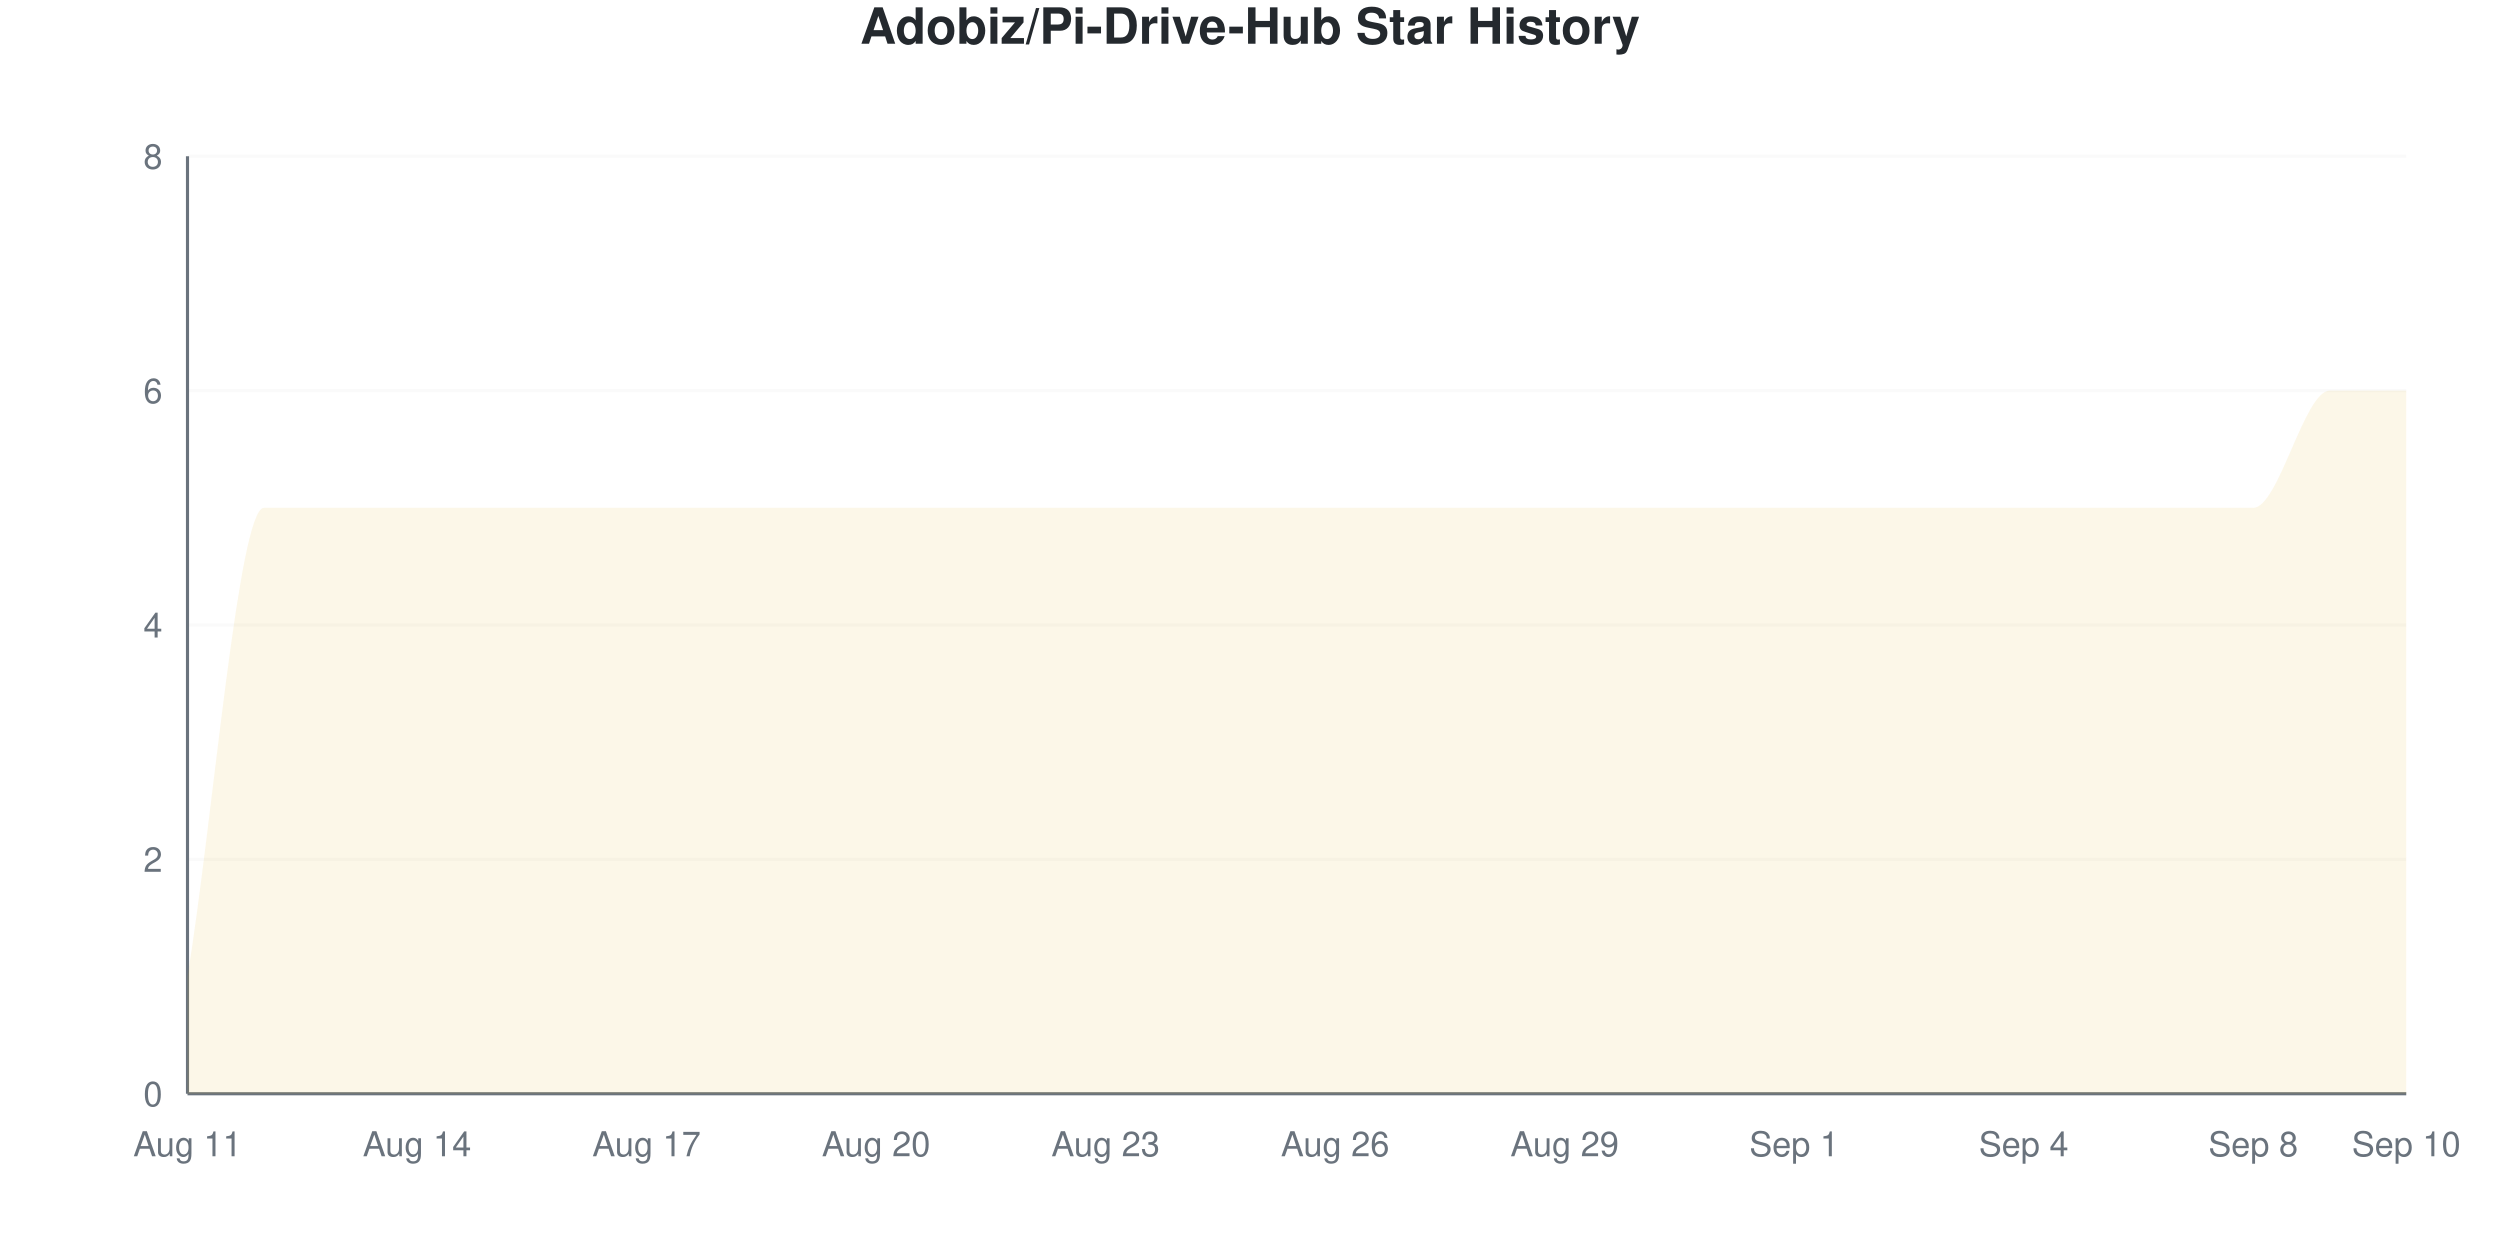
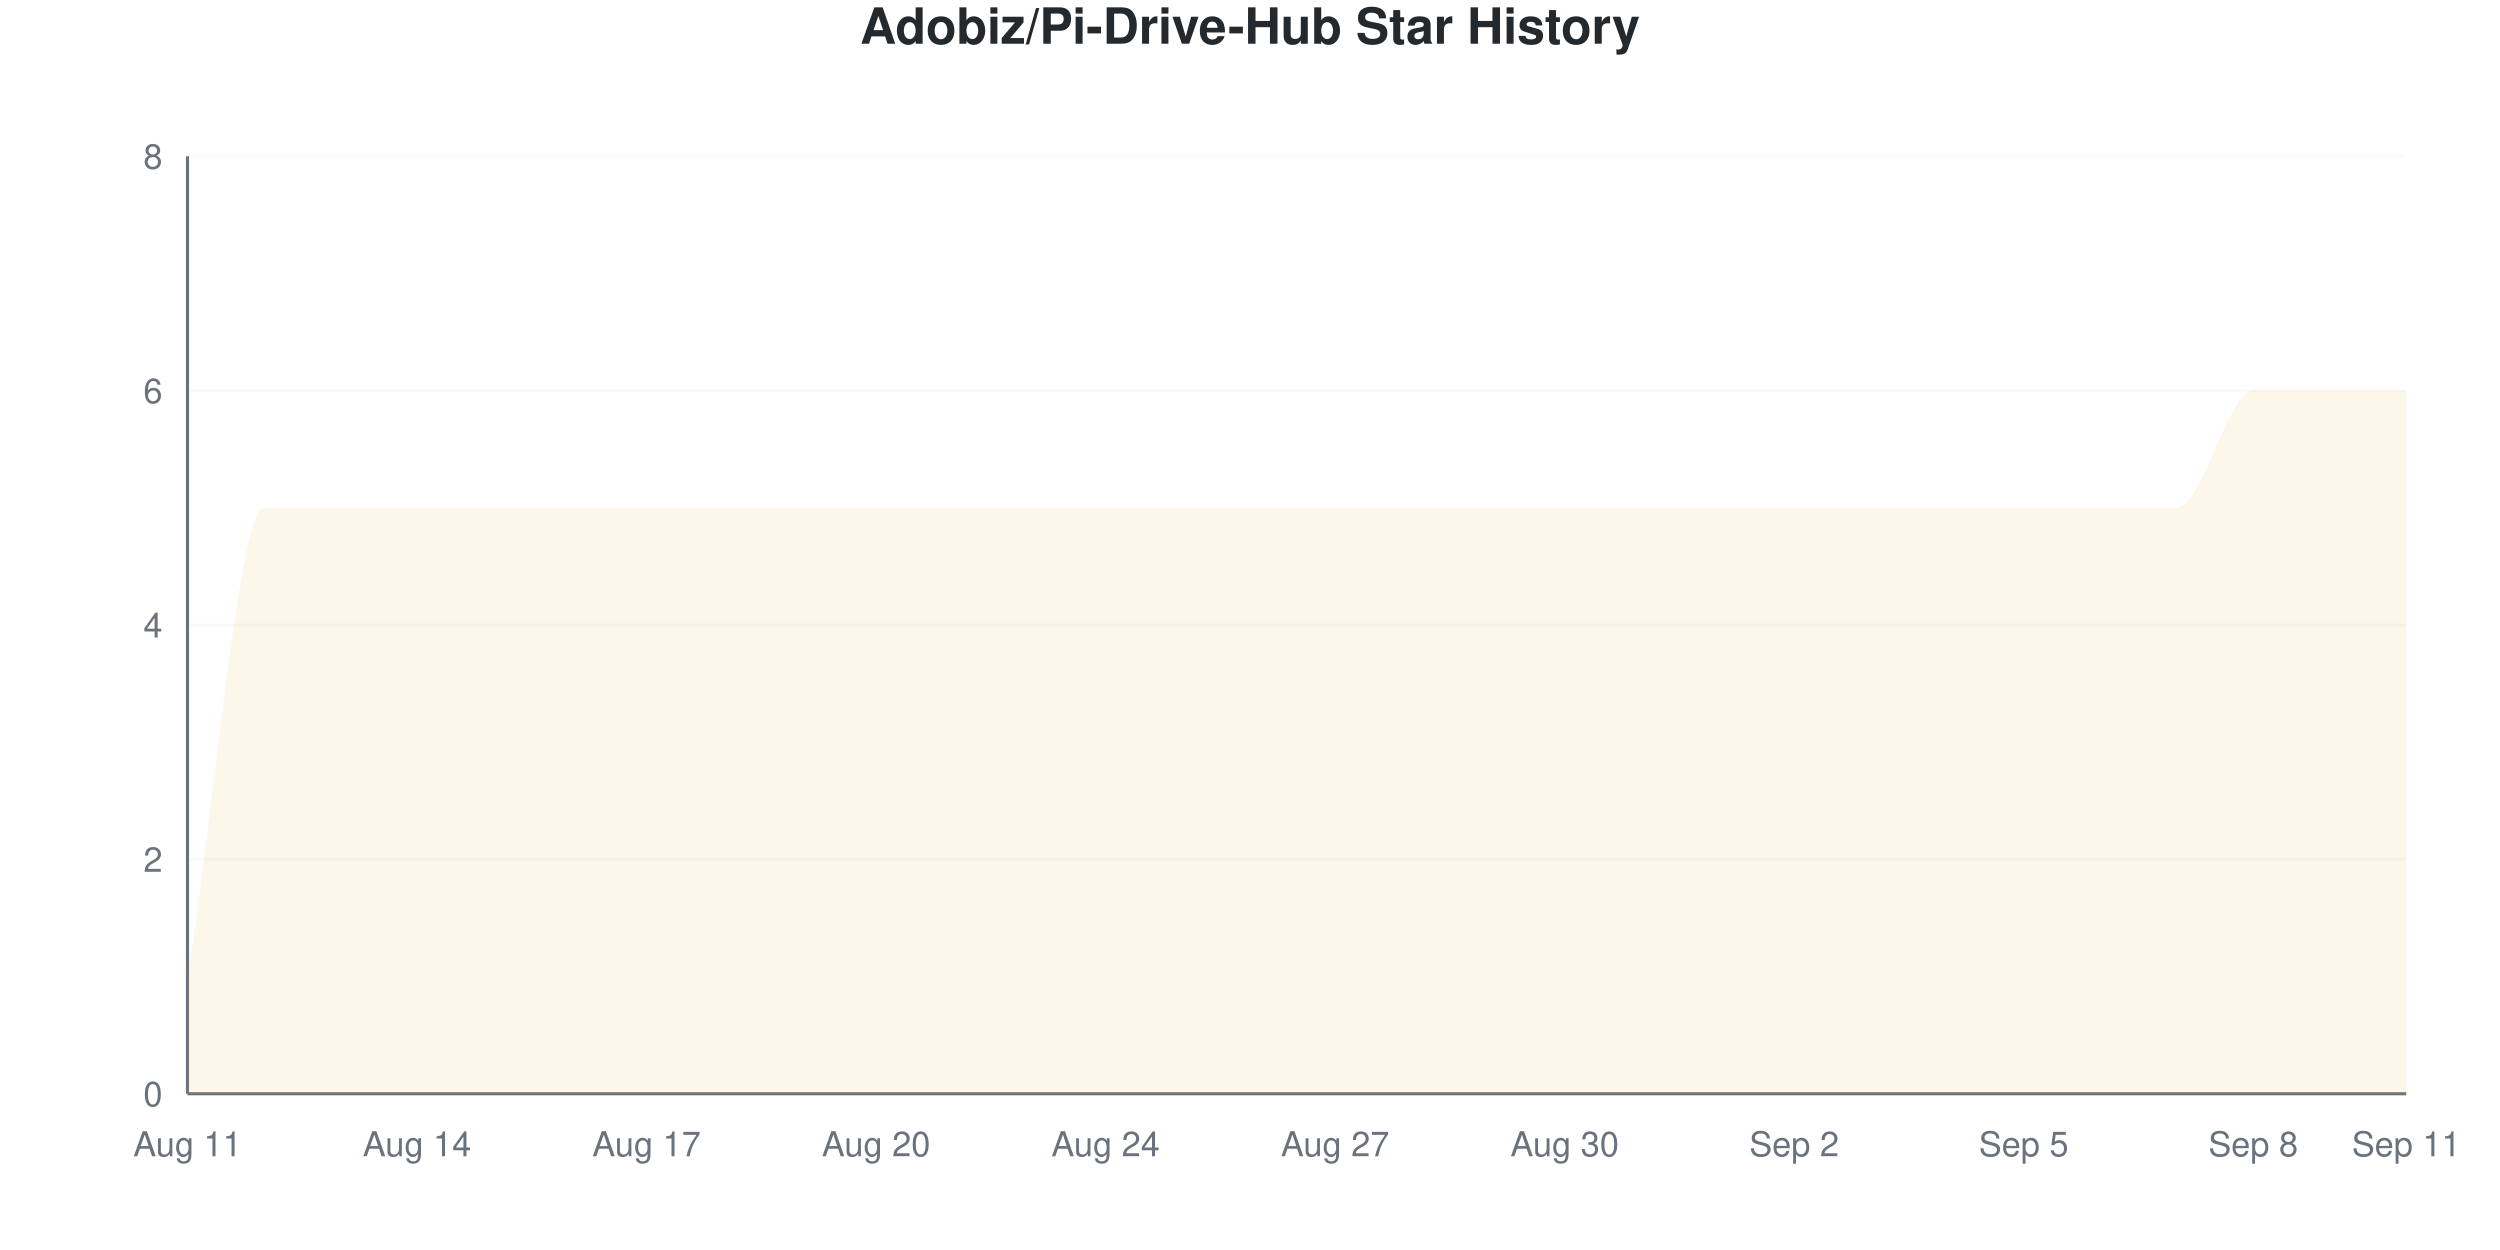
<svg xmlns="http://www.w3.org/2000/svg" viewBox="0 0 800 400" width="800" height="400">
  <style>
    @keyframes drawLine {
      to { stroke-dashoffset: 0; }
    }
    @keyframes fadeInPoint {
      from { opacity: 0; }
      to { opacity: 1; }
    }
    .data-line-0 {
      stroke-dasharray: 1343;
      stroke-dashoffset: 1343;
      animation: drawLine 2s ease-out forwards;
    }
    .data-point {
      opacity: 0;
      animation: fadeInPoint 0.5s ease-out forwards;
    }
    .chart-bg { fill: #fff; }
    .chart-text { fill: #24292e; }
    .chart-muted { fill: #6a737d; }
    .chart-grid { stroke: #eee; }
    .chart-axis { stroke: #6a737d; }
    @media (prefers-color-scheme: dark) {
      .chart-bg { fill: #0d1117; }
      .chart-text { fill: #e6edf3; }
      .chart-muted { fill: #8b949e; }
      .chart-grid { stroke: #21262d; }
      .chart-axis { stroke: #8b949e; }
    }
  </style>
  <rect width="800" height="400" class="chart-bg" />
  <text x="400" y="14" text-anchor="middle" class="chart-text" font-size="16" font-weight="bold" font-family="-apple-system, BlinkMacSystemFont, 'Segoe UI', Helvetica, Arial, sans-serif">Adobiz/Pi-Drive-Hub Star History</text>
  <g class="grid">
    <line x1="60" y1="350" x2="770" y2="350" class="chart-grid" stroke-opacity="0.3" />
    <text x="52" y="354" text-anchor="end" class="chart-muted" font-size="11" font-family="-apple-system, BlinkMacSystemFont, 'Segoe UI', Helvetica, Arial, sans-serif">0</text>
    <line x1="60" y1="275" x2="770" y2="275" class="chart-grid" stroke-opacity="0.3" />
    <text x="52" y="279" text-anchor="end" class="chart-muted" font-size="11" font-family="-apple-system, BlinkMacSystemFont, 'Segoe UI', Helvetica, Arial, sans-serif">2</text>
    <line x1="60" y1="200" x2="770" y2="200" class="chart-grid" stroke-opacity="0.3" />
    <text x="52" y="204" text-anchor="end" class="chart-muted" font-size="11" font-family="-apple-system, BlinkMacSystemFont, 'Segoe UI', Helvetica, Arial, sans-serif">4</text>
    <line x1="60" y1="125" x2="770" y2="125" class="chart-grid" stroke-opacity="0.3" />
    <text x="52" y="129" text-anchor="end" class="chart-muted" font-size="11" font-family="-apple-system, BlinkMacSystemFont, 'Segoe UI', Helvetica, Arial, sans-serif">6</text>
    <line x1="60" y1="50" x2="770" y2="50" class="chart-grid" stroke-opacity="0.3" />
    <text x="52" y="54" text-anchor="end" class="chart-muted" font-size="11" font-family="-apple-system, BlinkMacSystemFont, 'Segoe UI', Helvetica, Arial, sans-serif">8</text>
  </g>
  <g class="milestones">
    
  </g>
  <g class="x-axis">
    <text x="60" y="370" text-anchor="middle" class="chart-muted" font-size="11" font-family="-apple-system, BlinkMacSystemFont, 'Segoe UI', Helvetica, Arial, sans-serif">Aug 11</text>
    <text x="133.448" y="370" text-anchor="middle" class="chart-muted" font-size="11" font-family="-apple-system, BlinkMacSystemFont, 'Segoe UI', Helvetica, Arial, sans-serif">Aug 14</text>
    <text x="206.897" y="370" text-anchor="middle" class="chart-muted" font-size="11" font-family="-apple-system, BlinkMacSystemFont, 'Segoe UI', Helvetica, Arial, sans-serif">Aug 17</text>
    <text x="280.345" y="370" text-anchor="middle" class="chart-muted" font-size="11" font-family="-apple-system, BlinkMacSystemFont, 'Segoe UI', Helvetica, Arial, sans-serif">Aug 20</text>
-     <text x="353.793" y="370" text-anchor="middle" class="chart-muted" font-size="11" font-family="-apple-system, BlinkMacSystemFont, 'Segoe UI', Helvetica, Arial, sans-serif">Aug 23</text>
-     <text x="427.241" y="370" text-anchor="middle" class="chart-muted" font-size="11" font-family="-apple-system, BlinkMacSystemFont, 'Segoe UI', Helvetica, Arial, sans-serif">Aug 26</text>
-     <text x="500.69" y="370" text-anchor="middle" class="chart-muted" font-size="11" font-family="-apple-system, BlinkMacSystemFont, 'Segoe UI', Helvetica, Arial, sans-serif">Aug 29</text>
-     <text x="574.138" y="370" text-anchor="middle" class="chart-muted" font-size="11" font-family="-apple-system, BlinkMacSystemFont, 'Segoe UI', Helvetica, Arial, sans-serif">Sep 1</text>
-     <text x="647.586" y="370" text-anchor="middle" class="chart-muted" font-size="11" font-family="-apple-system, BlinkMacSystemFont, 'Segoe UI', Helvetica, Arial, sans-serif">Sep 4</text>
+     <text x="353.793" y="370" text-anchor="middle" class="chart-muted" font-size="11" font-family="-apple-system, BlinkMacSystemFont, 'Segoe UI', Helvetica, Arial, sans-serif">Aug 24</text>
+     <text x="427.241" y="370" text-anchor="middle" class="chart-muted" font-size="11" font-family="-apple-system, BlinkMacSystemFont, 'Segoe UI', Helvetica, Arial, sans-serif">Aug 27</text>
+     <text x="500.69" y="370" text-anchor="middle" class="chart-muted" font-size="11" font-family="-apple-system, BlinkMacSystemFont, 'Segoe UI', Helvetica, Arial, sans-serif">Aug 30</text>
+     <text x="574.138" y="370" text-anchor="middle" class="chart-muted" font-size="11" font-family="-apple-system, BlinkMacSystemFont, 'Segoe UI', Helvetica, Arial, sans-serif">Sep 2</text>
+     <text x="647.586" y="370" text-anchor="middle" class="chart-muted" font-size="11" font-family="-apple-system, BlinkMacSystemFont, 'Segoe UI', Helvetica, Arial, sans-serif">Sep 5</text>
    <text x="721.034" y="370" text-anchor="middle" class="chart-muted" font-size="11" font-family="-apple-system, BlinkMacSystemFont, 'Segoe UI', Helvetica, Arial, sans-serif">Sep 8</text>
-     <text x="770" y="370" text-anchor="middle" class="chart-muted" font-size="11" font-family="-apple-system, BlinkMacSystemFont, 'Segoe UI', Helvetica, Arial, sans-serif">Sep 10</text>
+     <text x="770" y="370" text-anchor="middle" class="chart-muted" font-size="11" font-family="-apple-system, BlinkMacSystemFont, 'Segoe UI', Helvetica, Arial, sans-serif">Sep 11</text>
  </g>
  <line x1="60" y1="50" x2="60" y2="350" class="chart-axis" stroke-width="1" />
  <line x1="60" y1="350" x2="770" y2="350" class="chart-axis" stroke-width="1" />
-   <path d="M60,350 L60,312.5 C68.161,262.5 76.322,162.5 84.483,162.5 C92.644,162.5 100.805,162.5 108.966,162.5 C117.126,162.5 125.287,162.5 133.448,162.5 C141.609,162.5 149.77,162.5 157.931,162.5 C166.092,162.5 174.253,162.5 182.414,162.5 C190.575,162.5 198.736,162.5 206.897,162.5 C215.057,162.5 223.218,162.5 231.379,162.5 C239.54,162.5 247.701,162.5 255.862,162.5 C264.023,162.5 272.184,162.5 280.345,162.5 C288.506,162.5 296.667,162.5 304.828,162.5 C312.989,162.5 321.149,162.5 329.31,162.5 C337.471,162.5 345.632,162.5 353.793,162.5 C361.954,162.5 370.115,162.5 378.276,162.5 C386.437,162.5 394.598,162.5 402.759,162.5 C410.92,162.5 419.08,162.5 427.241,162.5 C435.402,162.5 443.563,162.5 451.724,162.5 C459.885,162.5 468.046,162.5 476.207,162.5 C484.368,162.5 492.529,162.5 500.69,162.5 C508.851,162.5 517.011,162.5 525.172,162.5 C533.333,162.5 541.494,162.5 549.655,162.5 C557.816,162.5 565.977,162.5 574.138,162.5 C582.299,162.5 590.46,162.5 598.621,162.5 C606.782,162.5 614.943,162.5 623.103,162.5 C631.264,162.5 639.425,162.5 647.586,162.5 C655.747,162.5 663.908,162.5 672.069,162.5 C680.23,162.5 688.391,162.5 696.552,162.5 C704.713,162.5 712.874,162.5 721.034,162.5 C729.195,162.5 737.356,125 745.517,125 C753.678,125 761.839,125 770,125 L770,350 L60,350 Z" fill="#dfb317" fill-opacity="0.1" />
-   <path d="M60,350 L60,312.5 C68.161,262.5 76.322,162.5 84.483,162.5 C92.644,162.5 100.805,162.5 108.966,162.5 C117.126,162.5 125.287,162.5 133.448,162.5 C141.609,162.5 149.77,162.5 157.931,162.5 C166.092,162.5 174.253,162.5 182.414,162.5 C190.575,162.5 198.736,162.5 206.897,162.5 C215.057,162.5 223.218,162.5 231.379,162.5 C239.54,162.5 247.701,162.5 255.862,162.5 C264.023,162.5 272.184,162.5 280.345,162.5 C288.506,162.5 296.667,162.5 304.828,162.5 C312.989,162.5 321.149,162.5 329.31,162.5 C337.471,162.5 345.632,162.5 353.793,162.5 C361.954,162.5 370.115,162.5 378.276,162.5 C386.437,162.5 394.598,162.5 402.759,162.5 C410.92,162.5 419.08,162.5 427.241,162.5 C435.402,162.5 443.563,162.5 451.724,162.5 C459.885,162.5 468.046,162.5 476.207,162.5 C484.368,162.5 492.529,162.5 500.69,162.5 C508.851,162.5 517.011,162.5 525.172,162.5 C533.333,162.5 541.494,162.5 549.655,162.5 C557.816,162.5 565.977,162.5 574.138,162.5 C582.299,162.5 590.46,162.5 598.621,162.5 C606.782,162.5 614.943,162.5 623.103,162.5 C631.264,162.5 639.425,162.5 647.586,162.5 C655.747,162.5 663.908,162.5 672.069,162.5 C680.23,162.5 688.391,162.5 696.552,162.5 C704.713,162.5 712.874,162.5 721.034,162.5 C729.195,162.5 737.356,125 745.517,125 C753.678,125 761.839,125 770,125" fill="none" stroke="#dfb317" stroke-width="2.5" class="data-line-0" />
+   <path d="M60,350 L60,312.5 C68.161,262.5 76.322,162.5 84.483,162.5 C92.644,162.5 100.805,162.5 108.966,162.5 C117.126,162.5 125.287,162.5 133.448,162.5 C141.609,162.5 149.77,162.5 157.931,162.5 C166.092,162.5 174.253,162.5 182.414,162.5 C190.575,162.5 198.736,162.5 206.897,162.5 C215.057,162.5 223.218,162.5 231.379,162.5 C239.54,162.5 247.701,162.5 255.862,162.5 C264.023,162.5 272.184,162.5 280.345,162.5 C288.506,162.5 296.667,162.5 304.828,162.5 C312.989,162.5 321.149,162.5 329.31,162.5 C337.471,162.5 345.632,162.5 353.793,162.5 C361.954,162.5 370.115,162.5 378.276,162.5 C386.437,162.5 394.598,162.5 402.759,162.5 C410.92,162.5 419.08,162.5 427.241,162.5 C435.402,162.5 443.563,162.5 451.724,162.5 C459.885,162.5 468.046,162.5 476.207,162.5 C484.368,162.5 492.529,162.5 500.69,162.5 C508.851,162.5 517.011,162.5 525.172,162.5 C533.333,162.5 541.494,162.5 549.655,162.5 C557.816,162.5 565.977,162.5 574.138,162.5 C582.299,162.5 590.46,162.5 598.621,162.5 C606.782,162.5 614.943,162.5 623.103,162.5 C631.264,162.5 639.425,162.5 647.586,162.5 C655.747,162.5 663.908,162.5 672.069,162.5 C680.23,162.5 688.391,162.5 696.552,162.5 C704.713,162.5 712.874,125 721.034,125 C729.195,125 737.356,125 745.517,125 C753.678,125 761.839,125 770,125 L770,350 L60,350 Z" fill="#dfb317" fill-opacity="0.1" />
+   <path d="M60,350 L60,312.5 C68.161,262.5 76.322,162.5 84.483,162.5 C92.644,162.5 100.805,162.5 108.966,162.5 C117.126,162.5 125.287,162.5 133.448,162.5 C141.609,162.5 149.77,162.5 157.931,162.5 C166.092,162.5 174.253,162.5 182.414,162.5 C190.575,162.5 198.736,162.5 206.897,162.5 C215.057,162.5 223.218,162.5 231.379,162.5 C239.54,162.5 247.701,162.5 255.862,162.5 C264.023,162.5 272.184,162.5 280.345,162.5 C288.506,162.5 296.667,162.5 304.828,162.5 C312.989,162.5 321.149,162.5 329.31,162.5 C337.471,162.5 345.632,162.5 353.793,162.5 C361.954,162.5 370.115,162.5 378.276,162.5 C386.437,162.5 394.598,162.5 402.759,162.5 C410.92,162.5 419.08,162.5 427.241,162.5 C435.402,162.5 443.563,162.5 451.724,162.5 C459.885,162.5 468.046,162.5 476.207,162.5 C484.368,162.5 492.529,162.5 500.69,162.5 C508.851,162.5 517.011,162.5 525.172,162.5 C533.333,162.5 541.494,162.5 549.655,162.5 C557.816,162.5 565.977,162.5 574.138,162.5 C582.299,162.5 590.46,162.5 598.621,162.5 C606.782,162.5 614.943,162.5 623.103,162.5 C631.264,162.5 639.425,162.5 647.586,162.5 C655.747,162.5 663.908,162.5 672.069,162.5 C680.23,162.5 688.391,162.5 696.552,162.5 C704.713,162.5 712.874,125 721.034,125 C729.195,125 737.356,125 745.517,125 C753.678,125 761.839,125 770,125" fill="none" stroke="#dfb317" stroke-width="2.5" class="data-line-0" />
  <g class="points">
    <circle cx="60" cy="312.5" r="4" fill="#dfb317" class="data-point" style="animation-delay: 1.50s" />
    <circle cx="84.483" cy="162.5" r="4" fill="#dfb317" class="data-point" style="animation-delay: 1.55s" />
    <circle cx="108.966" cy="162.5" r="4" fill="#dfb317" class="data-point" style="animation-delay: 1.60s" />
    <circle cx="133.448" cy="162.5" r="4" fill="#dfb317" class="data-point" style="animation-delay: 1.65s" />
    <circle cx="157.931" cy="162.5" r="4" fill="#dfb317" class="data-point" style="animation-delay: 1.70s" />
    <circle cx="182.414" cy="162.5" r="4" fill="#dfb317" class="data-point" style="animation-delay: 1.75s" />
    <circle cx="206.897" cy="162.5" r="4" fill="#dfb317" class="data-point" style="animation-delay: 1.80s" />
    <circle cx="231.379" cy="162.5" r="4" fill="#dfb317" class="data-point" style="animation-delay: 1.85s" />
    <circle cx="255.862" cy="162.5" r="4" fill="#dfb317" class="data-point" style="animation-delay: 1.90s" />
    <circle cx="280.345" cy="162.5" r="4" fill="#dfb317" class="data-point" style="animation-delay: 1.95s" />
    <circle cx="304.828" cy="162.5" r="4" fill="#dfb317" class="data-point" style="animation-delay: 2.00s" />
    <circle cx="329.31" cy="162.5" r="4" fill="#dfb317" class="data-point" style="animation-delay: 2.05s" />
    <circle cx="353.793" cy="162.5" r="4" fill="#dfb317" class="data-point" style="animation-delay: 2.10s" />
    <circle cx="378.276" cy="162.5" r="4" fill="#dfb317" class="data-point" style="animation-delay: 2.15s" />
    <circle cx="402.759" cy="162.5" r="4" fill="#dfb317" class="data-point" style="animation-delay: 2.20s" />
    <circle cx="427.241" cy="162.5" r="4" fill="#dfb317" class="data-point" style="animation-delay: 2.25s" />
    <circle cx="451.724" cy="162.5" r="4" fill="#dfb317" class="data-point" style="animation-delay: 2.30s" />
    <circle cx="476.207" cy="162.5" r="4" fill="#dfb317" class="data-point" style="animation-delay: 2.35s" />
    <circle cx="500.69" cy="162.5" r="4" fill="#dfb317" class="data-point" style="animation-delay: 2.40s" />
    <circle cx="525.172" cy="162.5" r="4" fill="#dfb317" class="data-point" style="animation-delay: 2.45s" />
    <circle cx="549.655" cy="162.5" r="4" fill="#dfb317" class="data-point" style="animation-delay: 2.50s" />
    <circle cx="574.138" cy="162.5" r="4" fill="#dfb317" class="data-point" style="animation-delay: 2.55s" />
    <circle cx="598.621" cy="162.5" r="4" fill="#dfb317" class="data-point" style="animation-delay: 2.60s" />
    <circle cx="623.103" cy="162.5" r="4" fill="#dfb317" class="data-point" style="animation-delay: 2.65s" />
    <circle cx="647.586" cy="162.5" r="4" fill="#dfb317" class="data-point" style="animation-delay: 2.70s" />
    <circle cx="672.069" cy="162.5" r="4" fill="#dfb317" class="data-point" style="animation-delay: 2.75s" />
    <circle cx="696.552" cy="162.5" r="4" fill="#dfb317" class="data-point" style="animation-delay: 2.80s" />
-     <circle cx="721.034" cy="162.5" r="4" fill="#dfb317" class="data-point" style="animation-delay: 2.85s" />
+     <circle cx="721.034" cy="125" r="4" fill="#dfb317" class="data-point" style="animation-delay: 2.85s" />
    <circle cx="745.517" cy="125" r="4" fill="#dfb317" class="data-point" style="animation-delay: 2.90s" />
    <circle cx="770" cy="125" r="4" fill="#dfb317" class="data-point" style="animation-delay: 2.95s" />
  </g>
</svg>
